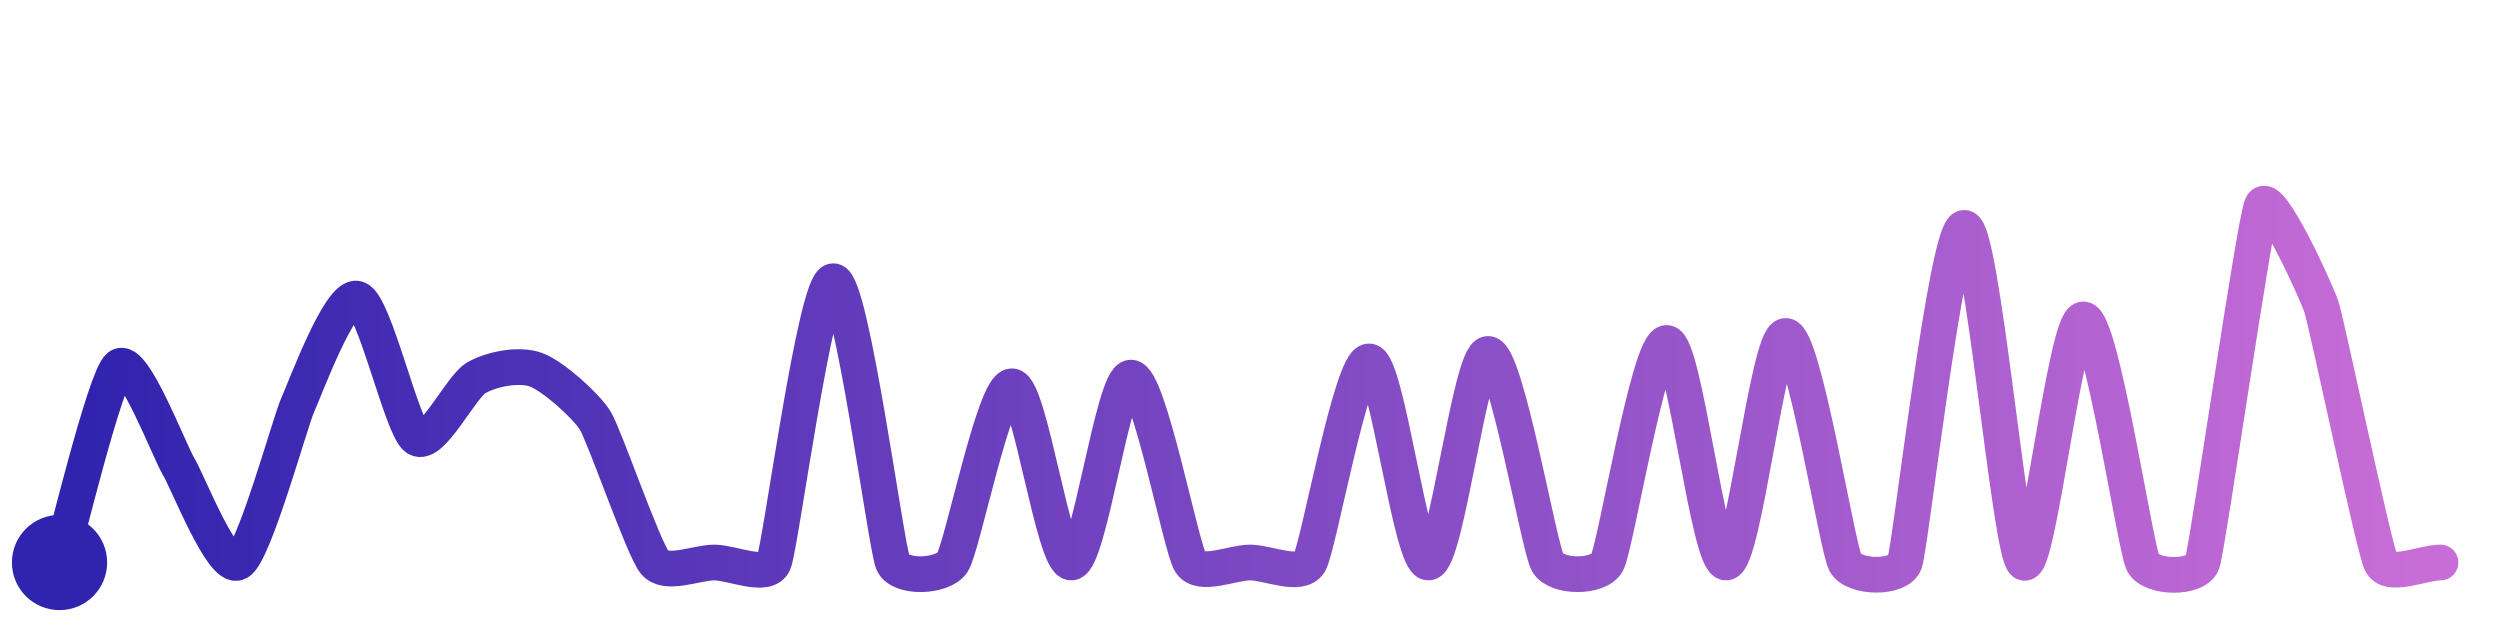
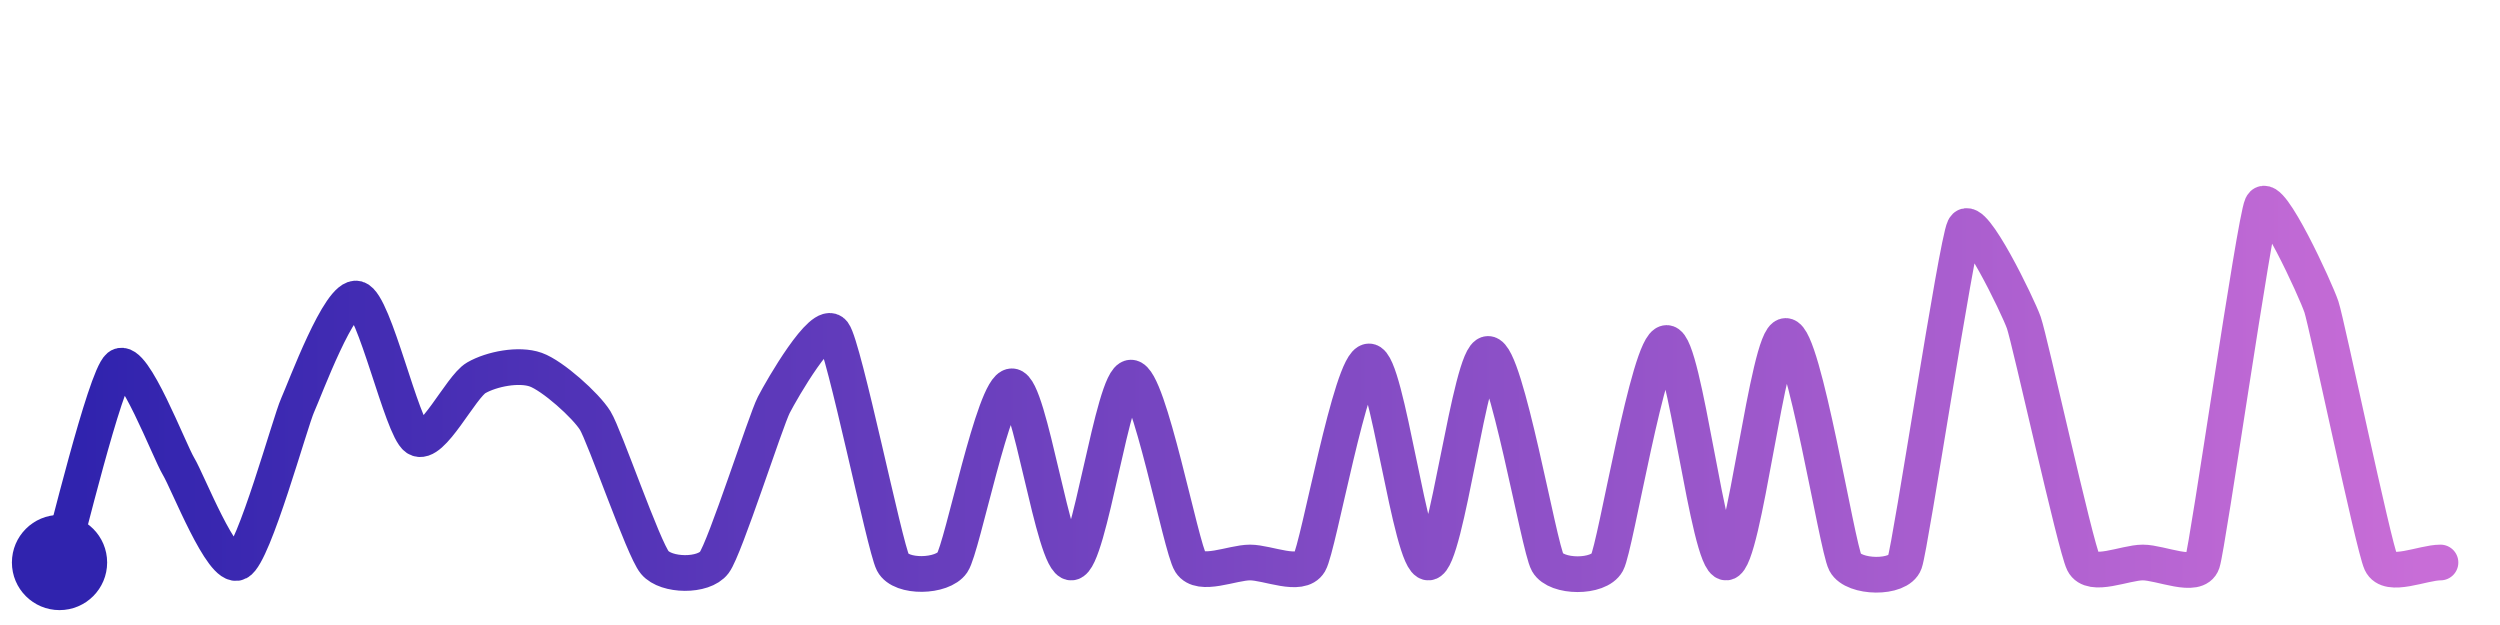
<svg xmlns="http://www.w3.org/2000/svg" width="200" height="50" viewBox="0 0 210 50">
  <defs>
    <linearGradient id="stroke" x1="0%" y1="0%" x2="100%" y2="0%">
      <stop stop-color="#3023AE" offset="0%" />
      <stop stop-color="#C86DD7" offset="100%" />
    </linearGradient>
  </defs>
-   <path stroke="url(#stroke)" stroke-width="3" stroke-linejoin="round" stroke-linecap="round" d="M5.00 46 C 5.44 44.56, 8.83 30.49, 10.00 29.54 S 14.22 36.64, 15.00 37.93 S 18.67 46.68, 20.00 46.00 S 24.38 34.16, 25.00 32.79 S 28.55 23.44, 30.00 23.84 S 33.75 34.72, 35.00 35.55 S 38.70 31.24, 40.00 30.49 S 43.59 29.30, 45.00 29.80 S 49.21 32.80, 50.00 34.08 S 54.04 44.85, 55.00 46.00 S 58.50 46.00, 60.00 46.00 S 64.42 47.38, 65.00 46.00 S 68.50 22.37, 70.00 22.37 S 74.42 44.62, 75.00 46.00 S 79.16 47.24, 80.00 46.00 S 83.50 31.20, 85.00 31.20 S 88.50 46.11, 90.00 46.00 S 93.50 30.47, 95.00 30.47 S 99.19 44.74, 100.00 46.00 S 103.50 46.00, 105.00 46.00 S 109.24 47.29, 110.00 46.00 S 113.50 29.11, 115.00 29.11 S 118.50 46.10, 120.00 46.00 S 123.50 28.48, 125.00 28.48 S 129.26 44.70, 130.00 46.00 S 134.28 47.32, 135.00 46.00 S 138.50 27.56, 140.00 27.56 S 143.50 46.09, 145.00 46.00 S 148.50 26.97, 150.00 26.97 S 154.30 44.67, 155.00 46.00 S 159.50 47.41, 160.00 46.00 S 163.50 17.89, 165.00 17.89 S 168.81 45.09, 170.00 46.00 S 173.50 25.58, 175.00 25.58 S 179.34 44.65, 180.00 46.00 S 184.53 47.42, 185.00 46.00 S 189.37 17.36, 190.00 16.00 S 194.53 23.11, 195.00 24.53 S 199.37 44.64, 200.00 46.00 S 203.50 46.00, 205.00 46.00" fill="none">
-     <animate attributeName="stroke-dashoffset" from="582.344" to="0" dur="2.2s" />
-     <animate attributeName="stroke-dasharray" from="582.344" to="582.344" />
+   <path stroke="url(#stroke)" stroke-width="3" stroke-linejoin="round" stroke-linecap="round" d="M5.00 46 C 5.44 44.56, 8.83 30.49, 10.00 29.54 S 14.22 36.64, 15.00 37.93 S 18.67 46.68, 20.00 46.00 S 24.38 34.16, 25.00 32.79 S 28.55 23.44, 30.00 23.84 S 33.75 34.72, 35.00 35.55 S 38.70 31.24, 40.00 30.49 S 43.59 29.30, 45.00 29.80 S 49.21 32.80, 50.00 34.08 S 54.04 44.85, 55.00 46.00 S 59.10 47.20, 60.00 46.00 S 64.31 34.10, 65.00 32.76 S 69.10 25.51, 70.00 26.70 S 74.31 44.67, 75.00 46.00 S 79.16 47.24, 80.00 46.00 S 83.50 31.20, 85.00 31.20 S 88.50 46.11, 90.00 46.00 S 93.50 30.47, 95.00 30.47 S 99.19 44.74, 100.00 46.00 S 103.50 46.00, 105.00 46.00 S 109.24 47.29, 110.00 46.00 S 113.50 29.11, 115.00 29.11 S 118.50 46.10, 120.00 46.00 S 123.50 28.48, 125.00 28.48 S 129.26 44.70, 130.00 46.00 S 134.28 47.32, 135.00 46.00 S 138.50 27.56, 140.00 27.56 S 143.50 46.09, 145.00 46.00 S 148.50 26.97, 150.00 26.97 S 154.30 44.67, 155.00 46.00 S 159.50 47.41, 160.00 46.00 S 164.33 19.24, 165.00 17.89 S 169.50 24.44, 170.00 25.85 S 174.33 44.66, 175.00 46.00 S 178.50 46.00, 180.00 46.00 S 184.53 47.42, 185.00 46.00 S 189.37 17.36, 190.00 16.00 S 194.53 23.11, 195.00 24.53 S 199.37 44.64, 200.00 46.00 S 203.50 46.00, 205.00 46.00" fill="none">
+     <animate attributeName="stroke-dashoffset" from="535.288" to="0" dur="2.2s" />
+     <animate attributeName="stroke-dasharray" from="535.288" to="535.288" />
  </path>
  <circle r="4" cx="5" cy="46" fill="#3023AE" />
  <circle r="4" cx="205" cy="46" fill="#C86DD7" opacity="0">
    <animate attributeName="opacity" from="0" to="1" dur="0.1s" begin="2.2s" fill="freeze" />
  </circle>
</svg>
